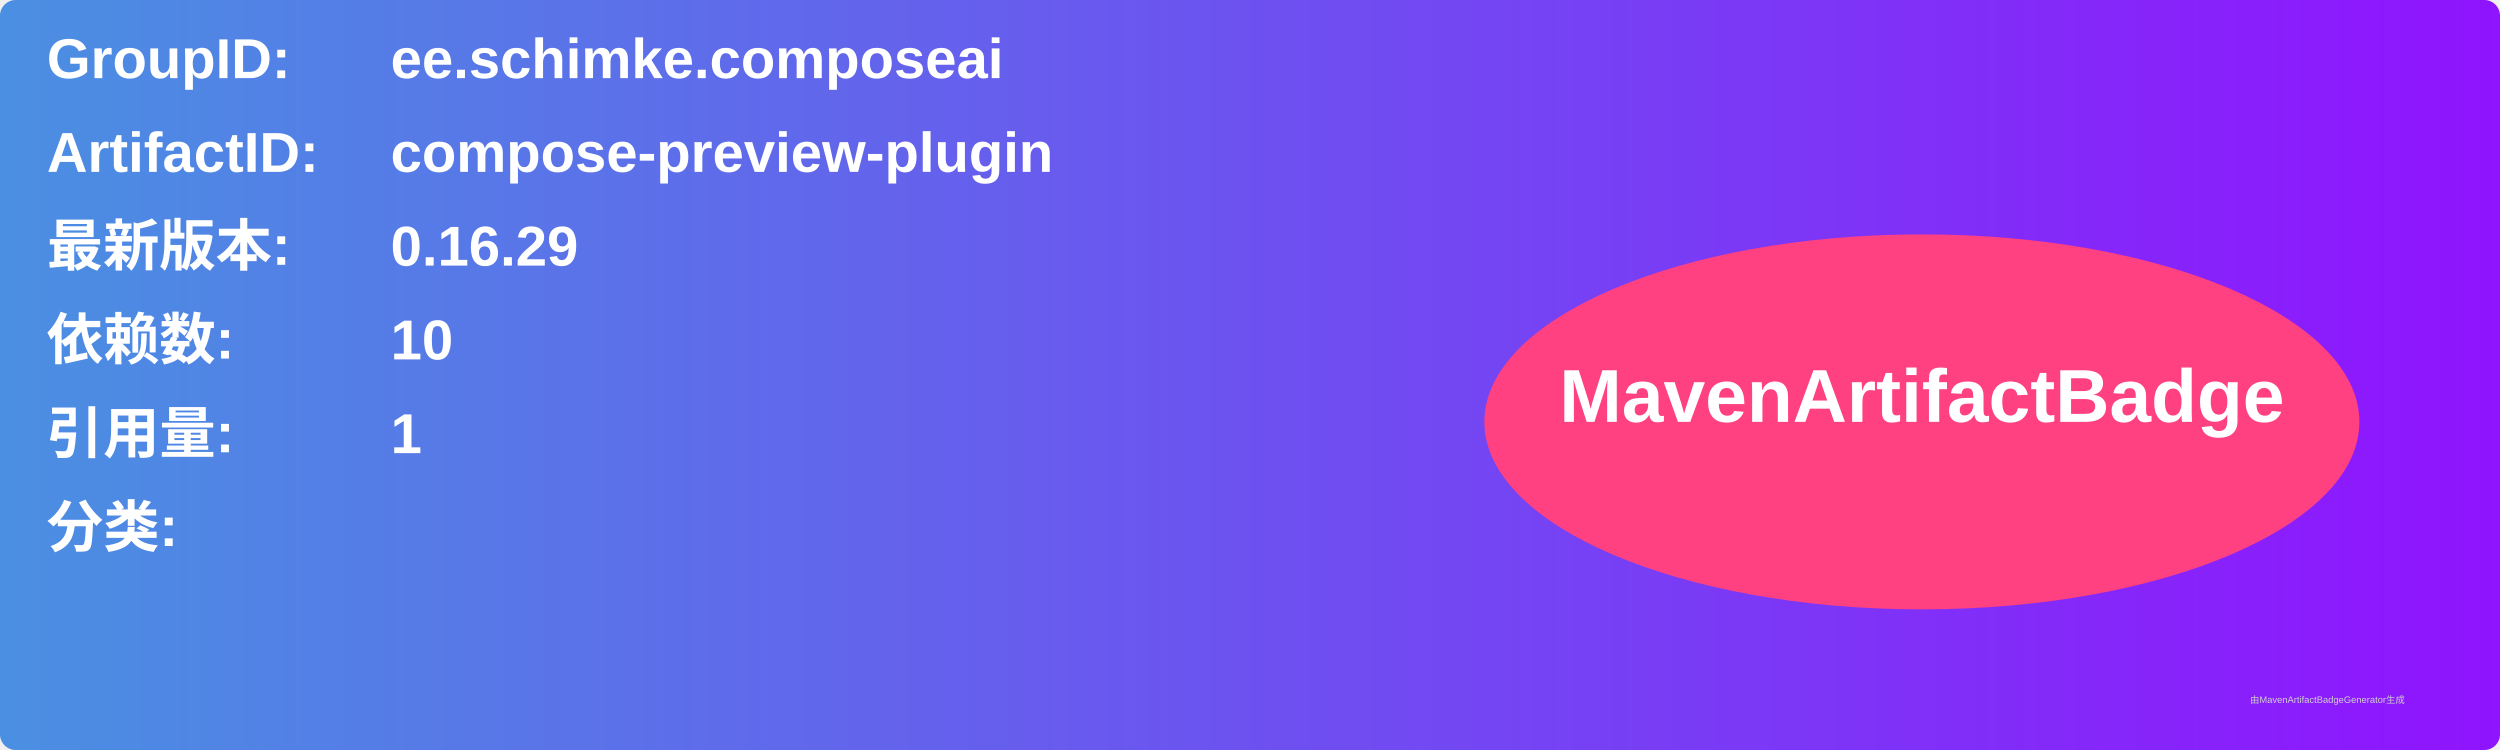
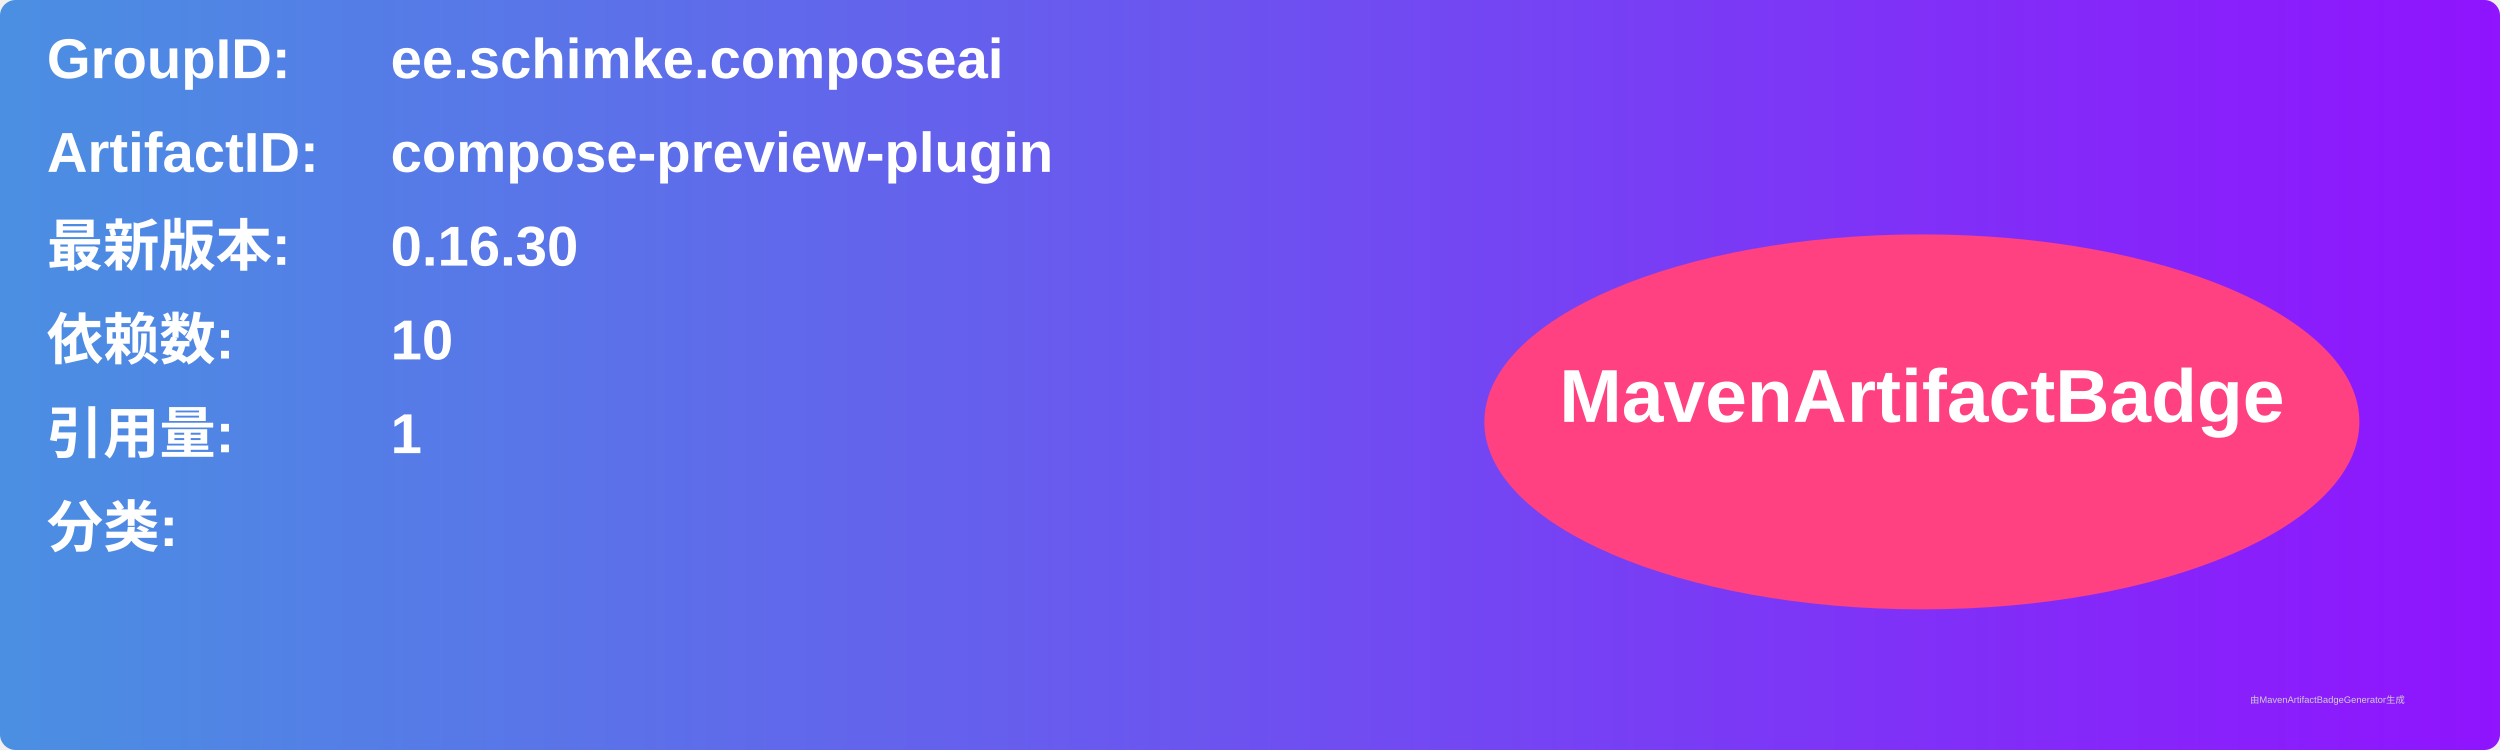
<svg xmlns="http://www.w3.org/2000/svg" width="800" height="240" viewBox="0 0 800 240">
  <linearGradient id="grad" x1="0%" y1="0%" x2="100%" y2="0%">
    <stop offset="0%" stop-color="#4a90e2" />
    <stop offset="100%" stop-color="#9013fe" />
  </linearGradient>
  <rect width="100%" height="100%" rx="5" ry="5" fill="url(#grad)" />
  <g transform="translate(15, 15)">
    <text x="0" y="10" font-family="Arial" font-size="18" fill="white" font-weight="bold" width="260">GroupID:</text>
    <text x="110" y="10" font-family="Arial" font-size="18" fill="white" font-weight="bold" width="460">ee.schimke.composeai</text>
    <text x="0" y="40" font-family="Arial" font-size="18" fill="white" font-weight="bold" width="260">ArtifactID:</text>
    <text x="110" y="40" font-family="Arial" font-size="18" fill="white" font-weight="bold" width="460">compose-preview-plugin</text>
    <text x="0" y="70" font-family="Arial" font-size="18" fill="white" font-weight="bold">最新版本:</text>
    <text x="110" y="70" font-family="Arial" font-size="18" fill="white" font-weight="bold">
-       <tspan font-weight="bold">0.16.29</tspan>
+       <tspan font-weight="bold">0.16.30</tspan>
    </text>
    <text x="0" y="100" font-family="Arial" font-size="18" fill="white" font-weight="bold">依赖数: </text>
    <text x="110" y="100" font-family="Arial" font-size="18" fill="white">
      <tspan font-weight="bold">10</tspan>
    </text>
    <text x="0" y="130" font-family="Arial" font-size="18" fill="white" font-weight="bold">引用量: </text>
    <text x="110" y="130" font-family="Arial" font-size="18" fill="white">
      <tspan font-weight="bold">1</tspan>
    </text>
    <text x="0" y="160" font-family="Arial" font-size="18" fill="white" font-weight="bold">分类:</text>
    <text x="10" y="190" font-family="Arial" font-size="10" fill="white">
      <tspan font-weight="bold" />
    </text>
    <ellipse cx="600" cy="120" rx="140" ry="60" fill="#ff4081" />
    <text x="600" y="120" text-anchor="middle" font-family="Arial" font-size="24" fill="white" font-weight="bold">MavenArtifactBadge</text>
  </g>
  <text x="720" y="225" font-family="Arial" font-size="3" fill="#d0d0d0">由MavenArtifactBadgeGenerator生成</text>
</svg>
